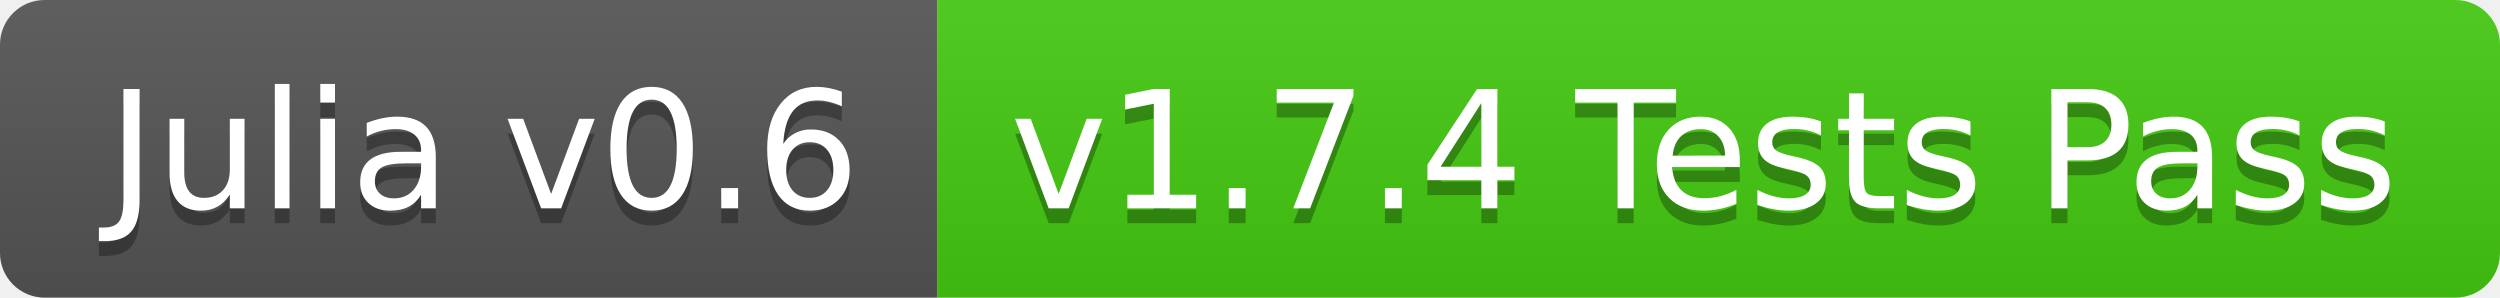
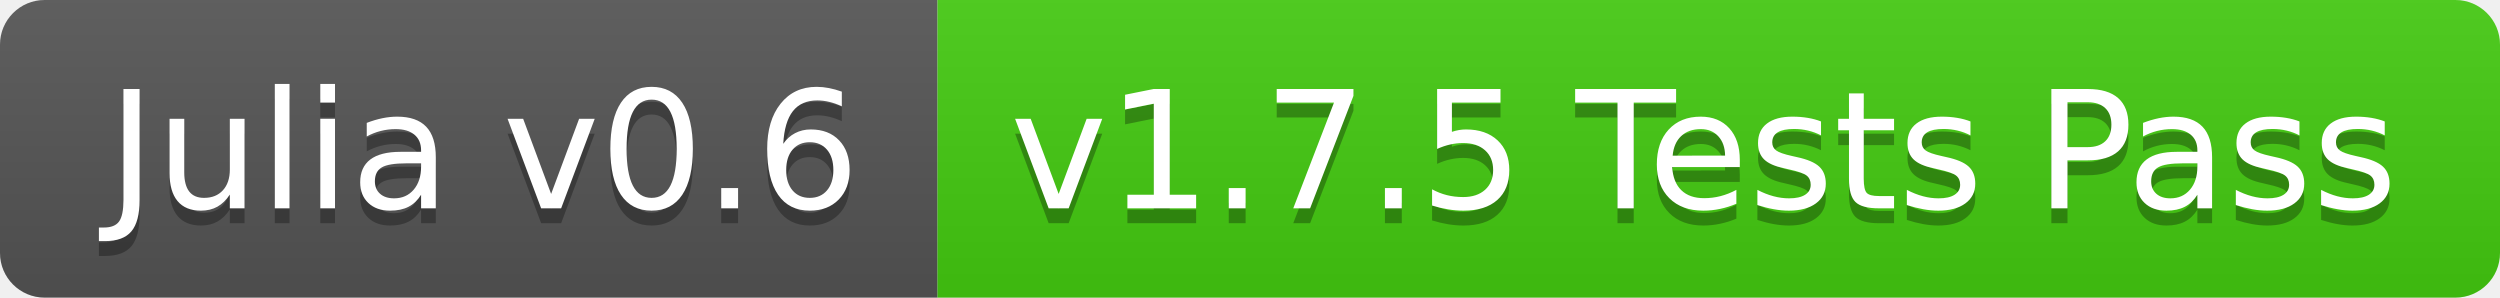
<svg xmlns="http://www.w3.org/2000/svg" width="168" height="20">
  <linearGradient id="b" x2="0" y2="100%">
    <stop offset="0" stop-color="#bbb" stop-opacity=".1" />
    <stop offset="1" stop-opacity=".1" />
  </linearGradient>
  <clipPath id="a">
    <rect width="168" height="20" rx="3" fill="#fff" />
  </clipPath>
  <g clip-path="url(#a)">
    <path fill="#555" d="M0 0h63v20H0z" />
    <path fill="#4c1" d="M63 0h105v20H63z" />
    <path fill="url(#b)" d="M0 0h168v20H0z" />
  </g>
  <g fill="#fff" text-anchor="middle" font-family="DejaVu Sans,Verdana,Geneva,sans-serif" font-size="110">
    <text x="325" y="150" fill="#010101" fill-opacity=".3" transform="scale(.1)" textLength="530">Julia v0.6</text>
    <text x="325" y="140" transform="scale(.1)" textLength="530">Julia v0.6</text>
-     <text x="1145" y="150" fill="#010101" fill-opacity=".3" transform="scale(.1)" textLength="950">v1.7.4 Tests Pass</text>
-     <text x="1145" y="140" transform="scale(.1)" textLength="950">v1.7.4 Tests Pass</text>
+     <text x="1145" y="150" fill="#010101" fill-opacity=".3" transform="scale(.1)" textLength="950">v1.7.5 Tests Pass</text>
+     <text x="1145" y="140" transform="scale(.1)" textLength="950">v1.7.5 Tests Pass</text>
  </g>
</svg>
